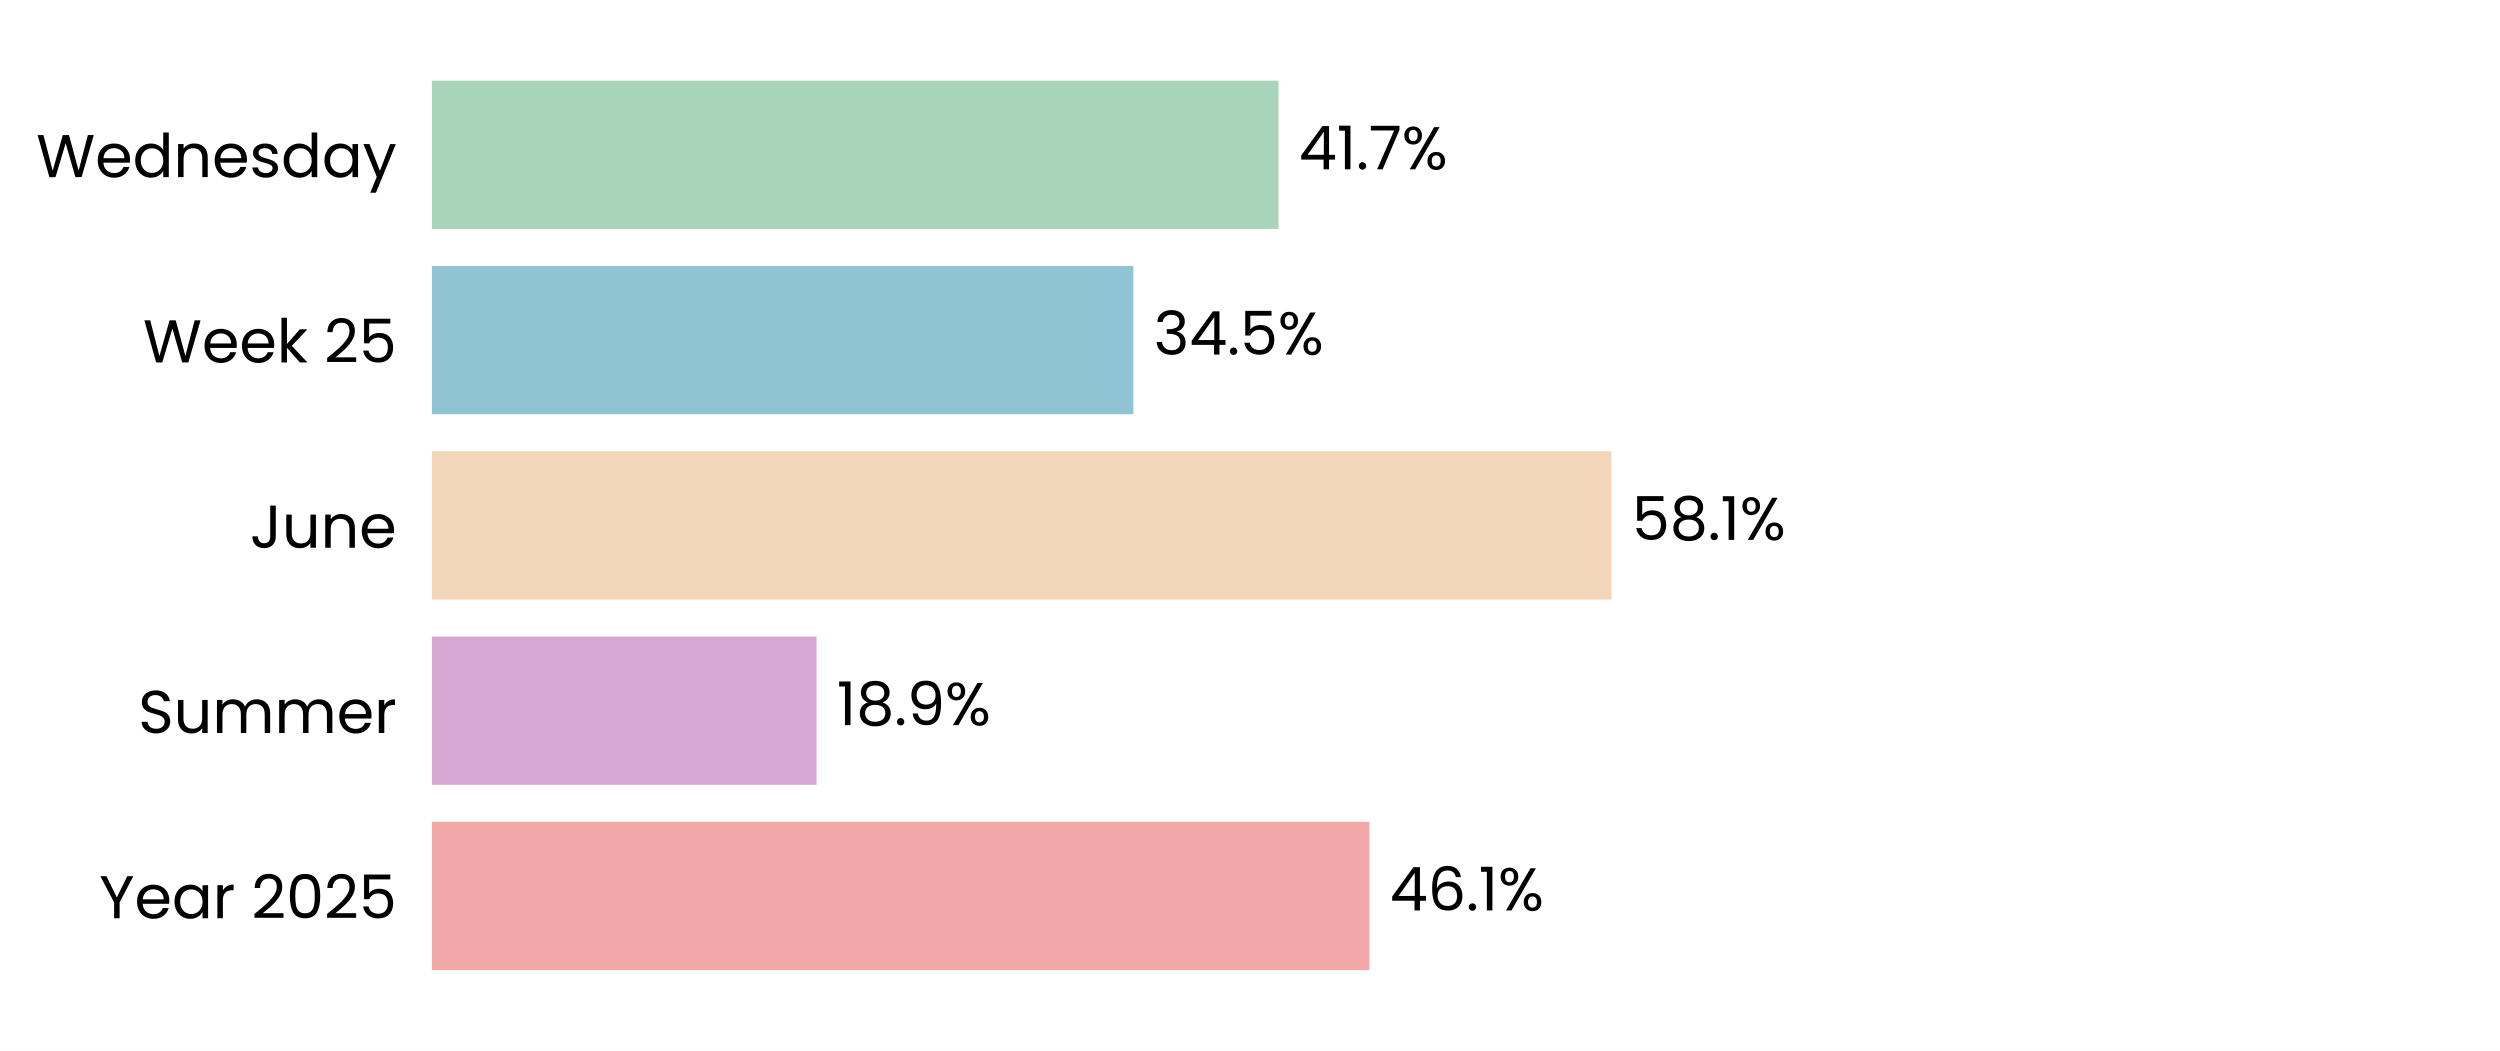
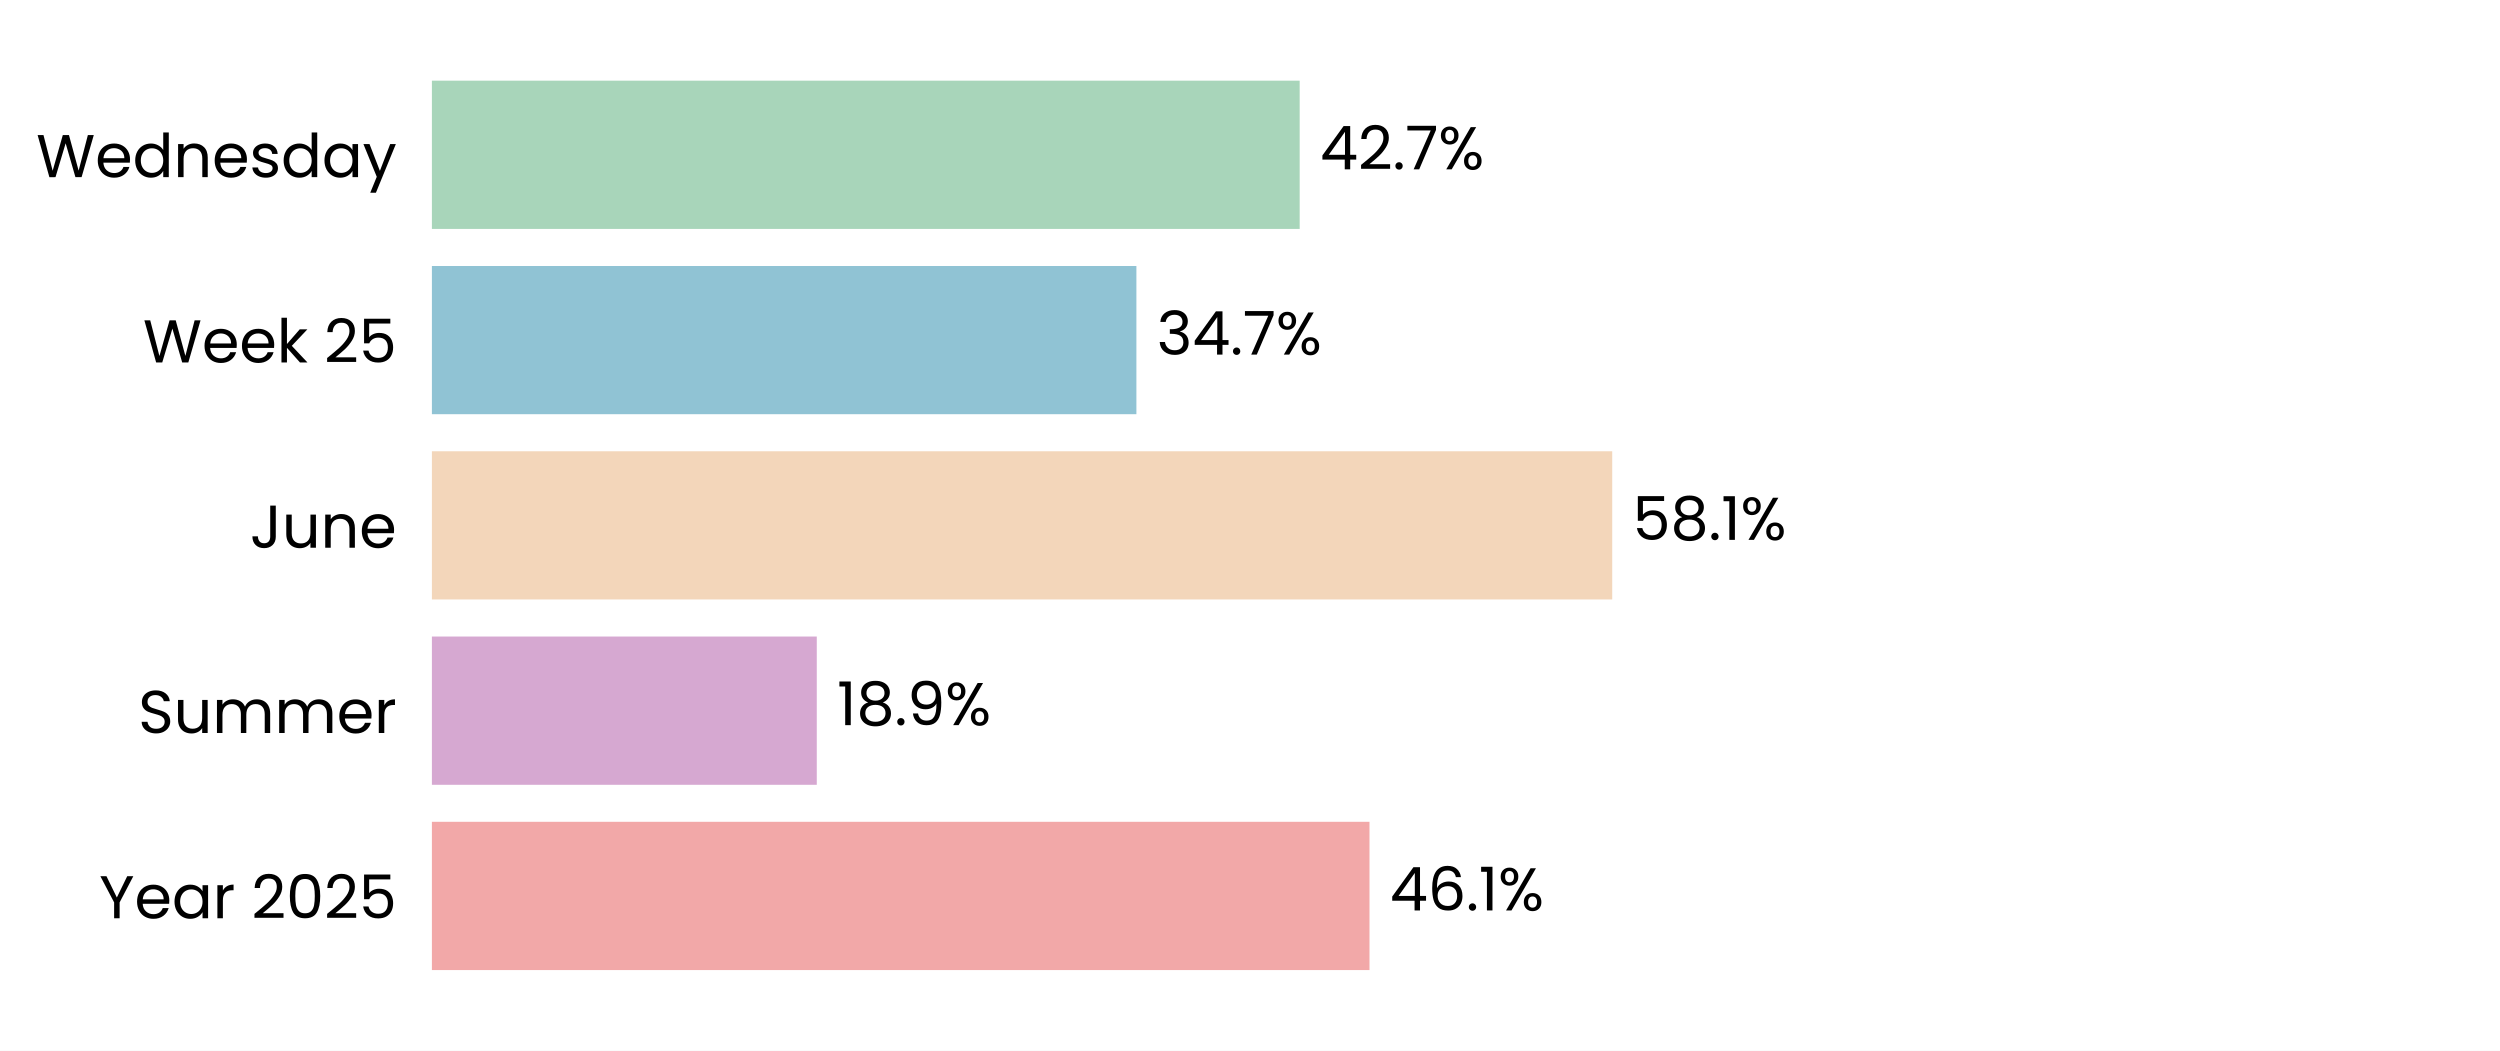
<svg xmlns="http://www.w3.org/2000/svg" xmlns:xlink="http://www.w3.org/1999/xlink" width="496.785pt" height="208.8pt" viewBox="0 0 496.785 208.8" version="1.1">
  <defs>
    <style type="text/css">*{stroke-linejoin: round; stroke-linecap: butt}</style>
  </defs>
  <g id="figure_1">
    <g id="patch_1">
      <path d="M 0 208.8  L 496.785 208.8  L 496.785 0  L 0 0  z " style="fill: #ffffff" />
    </g>
    <g id="axes_1">
      <g id="patch_2">
        <path d="M 85.825 201.6  L 489.585 201.6  L 489.585 7.2  L 85.825 7.2  z " style="fill: #ffffff" />
      </g>
      <g id="patch_3">
-         <path d="M 85.825 192.764  L 272.126 192.764  L 272.126 163.309  L 85.825 163.309  z " clip-path="url(#pd05a629d58)" style="fill: #f2a8a8" />
+         <path d="M 85.825 192.764  L 272.138 192.764  L 272.138 163.309  L 85.825 163.309  z " clip-path="url(#p974c5edb99)" style="fill: #f2a8a8" />
      </g>
      <g id="patch_4">
-         <path d="M 85.825 155.945  L 162.261 155.945  L 162.261 126.491  L 85.825 126.491  z " clip-path="url(#pd05a629d58)" style="fill: #d6a8d1" />
+         <path d="M 85.825 155.945  L 162.307 155.945  L 162.307 126.491  L 85.825 126.491  z " clip-path="url(#p974c5edb99)" style="fill: #d6a8d1" />
      </g>
      <g id="patch_5">
-         <path d="M 85.825 119.127  L 320.23 119.127  L 320.23 89.673  L 85.825 89.673  z " clip-path="url(#pd05a629d58)" style="fill: #f3d6ba" />
+         <path d="M 85.825 119.127  L 320.37 119.127  L 320.37 89.673  L 85.825 89.673  z " clip-path="url(#p974c5edb99)" style="fill: #f3d6ba" />
      </g>
      <g id="patch_6">
-         <path d="M 85.825 82.309  L 225.218 82.309  L 225.218 52.855  L 85.825 52.855  z " clip-path="url(#pd05a629d58)" style="fill: #90c3d4" />
+         <path d="M 85.825 82.309  L 225.819 82.309  L 225.819 52.855  L 85.825 52.855  z " clip-path="url(#p974c5edb99)" style="fill: #90c3d4" />
      </g>
      <g id="patch_7">
-         <path d="M 85.825 45.491  L 254.058 45.491  L 254.058 16.036  L 85.825 16.036  z " clip-path="url(#pd05a629d58)" style="fill: #a8d5ba" />
+         <path d="M 85.825 45.491  L 258.264 45.491  L 258.264 16.036  L 85.825 16.036  z " clip-path="url(#p974c5edb99)" style="fill: #a8d5ba" />
      </g>
      <g id="matplotlib.axis_1">
        <g id="ytick_1">
          <g id="text_1">
            <g transform="translate(19.71375 182.4764) scale(0.12 -0.12)">
              <defs>
                <path id="Poppins-Regular-59" d="M 3616 4461  L 2163 1683  L 2163 0  L 1581 0  L 1581 1683  L 122 4461  L 768 4461  L 1869 2202  L 2970 4461  L 3616 4461  z " transform="scale(0.015625)" />
                <path id="Poppins-Regular-65" d="M 3693 1888  Q 3693 1722 3674 1536  L 870 1536  Q 902 1018 1225 726  Q 1549 435 2010 435  Q 2387 435 2640 611  Q 2893 787 2995 1082  L 3622 1082  Q 3482 576 3059 259  Q 2637 -58 2010 -58  Q 1510 -58 1116 166  Q 723 390 499 803  Q 275 1216 275 1760  Q 275 2304 492 2713  Q 710 3123 1104 3344  Q 1498 3565 2010 3565  Q 2509 3565 2893 3347  Q 3277 3130 3485 2749  Q 3693 2368 3693 1888  z M 3091 2010  Q 3091 2342 2944 2582  Q 2797 2822 2544 2947  Q 2291 3072 1984 3072  Q 1542 3072 1232 2790  Q 922 2509 877 2010  L 3091 2010  z " transform="scale(0.015625)" />
                <path id="Poppins-Regular-61" d="M 275 1766  Q 275 2304 492 2710  Q 710 3117 1091 3341  Q 1472 3565 1939 3565  Q 2400 3565 2739 3366  Q 3078 3168 3245 2867  L 3245 3507  L 3834 3507  L 3834 0  L 3245 0  L 3245 653  Q 3072 346 2729 144  Q 2387 -58 1933 -58  Q 1466 -58 1088 172  Q 710 403 492 819  Q 275 1235 275 1766  z M 3245 1760  Q 3245 2157 3085 2451  Q 2925 2746 2653 2902  Q 2381 3059 2054 3059  Q 1728 3059 1459 2905  Q 1190 2752 1030 2457  Q 870 2163 870 1766  Q 870 1363 1030 1065  Q 1190 768 1459 611  Q 1728 454 2054 454  Q 2381 454 2653 611  Q 2925 768 3085 1065  Q 3245 1363 3245 1760  z " transform="scale(0.015625)" />
                <path id="Poppins-Regular-72" d="M 1075 2938  Q 1229 3238 1513 3404  Q 1798 3571 2208 3571  L 2208 2970  L 2054 2970  Q 1075 2970 1075 1907  L 1075 0  L 493 0  L 493 3507  L 1075 3507  L 1075 2938  z " transform="scale(0.015625)" />
                <path id="Poppins-Regular-20" transform="scale(0.015625)" />
                <path id="Poppins-Regular-32" d="M 326 467  Q 1139 1120 1600 1539  Q 2061 1958 2377 2416  Q 2694 2874 2694 3315  Q 2694 3731 2492 3971  Q 2291 4211 1843 4211  Q 1408 4211 1168 3939  Q 928 3667 909 3213  L 346 3213  Q 371 3930 780 4320  Q 1190 4710 1837 4710  Q 2496 4710 2883 4345  Q 3270 3981 3270 3341  Q 3270 2810 2953 2307  Q 2637 1805 2233 1424  Q 1830 1043 1203 538  L 3405 538  L 3405 51  L 326 51  L 326 467  z " transform="scale(0.015625)" />
                <path id="Poppins-Regular-30" d="M 397 2362  Q 397 3462 755 4080  Q 1114 4698 2010 4698  Q 2899 4698 3257 4080  Q 3616 3462 3616 2362  Q 3616 1242 3257 621  Q 2899 0 2010 0  Q 1114 0 755 621  Q 397 1242 397 2362  z M 3040 2362  Q 3040 2918 2966 3305  Q 2893 3693 2665 3929  Q 2438 4166 2010 4166  Q 1574 4166 1347 3929  Q 1120 3693 1046 3305  Q 973 2918 973 2362  Q 973 1786 1046 1395  Q 1120 1005 1347 768  Q 1574 531 2010 531  Q 2438 531 2665 768  Q 2893 1005 2966 1395  Q 3040 1786 3040 2362  z " transform="scale(0.015625)" />
                <path id="Poppins-Regular-35" d="M 3347 4122  L 1101 4122  L 1101 2662  Q 1248 2867 1536 2998  Q 1824 3130 2157 3130  Q 2688 3130 3021 2909  Q 3354 2688 3498 2339  Q 3642 1990 3642 1600  Q 3642 1139 3469 774  Q 3296 410 2941 198  Q 2586 -13 2061 -13  Q 1389 -13 973 332  Q 557 678 467 1254  L 1037 1254  Q 1120 890 1389 685  Q 1658 480 2067 480  Q 2573 480 2829 784  Q 3085 1088 3085 1587  Q 3085 2086 2829 2358  Q 2573 2630 2074 2630  Q 1734 2630 1481 2467  Q 1229 2304 1114 2022  L 563 2022  L 563 4634  L 3347 4634  L 3347 4122  z " transform="scale(0.015625)" />
              </defs>
              <use xlink:href="#Poppins-Regular-59" />
              <use xlink:href="#Poppins-Regular-65" transform="translate(58.39999 0)" />
              <use xlink:href="#Poppins-Regular-61" transform="translate(120.4 0)" />
              <use xlink:href="#Poppins-Regular-72" transform="translate(188 0)" />
              <use xlink:href="#Poppins-Regular-20" transform="translate(225.3 0)" />
              <use xlink:href="#Poppins-Regular-32" transform="translate(252 0)" />
              <use xlink:href="#Poppins-Regular-30" transform="translate(309.4999 0)" />
              <use xlink:href="#Poppins-Regular-32" transform="translate(372.2999 0)" />
              <use xlink:href="#Poppins-Regular-35" transform="translate(429.7999 0)" />
            </g>
          </g>
        </g>
        <g id="ytick_2">
          <g id="text_2">
            <g transform="translate(27.465 145.6582) scale(0.12 -0.12)">
              <defs>
                <path id="Poppins-Regular-53" d="M 1907 -45  Q 1466 -45 1117 112  Q 768 269 569 547  Q 371 826 365 1190  L 986 1190  Q 1018 877 1245 662  Q 1472 448 1907 448  Q 2323 448 2563 656  Q 2803 864 2803 1190  Q 2803 1446 2662 1606  Q 2522 1766 2310 1849  Q 2099 1933 1741 2029  Q 1299 2144 1033 2259  Q 768 2374 579 2620  Q 390 2867 390 3283  Q 390 3648 576 3929  Q 762 4211 1098 4364  Q 1434 4518 1869 4518  Q 2496 4518 2896 4204  Q 3296 3891 3347 3373  L 2707 3373  Q 2675 3629 2438 3824  Q 2202 4019 1811 4019  Q 1446 4019 1216 3830  Q 986 3642 986 3302  Q 986 3059 1123 2905  Q 1261 2752 1462 2672  Q 1664 2592 2029 2490  Q 2470 2368 2739 2249  Q 3008 2131 3200 1884  Q 3392 1638 3392 1216  Q 3392 890 3219 602  Q 3046 314 2707 134  Q 2368 -45 1907 -45  z " transform="scale(0.015625)" />
                <path id="Poppins-Regular-75" d="M 3603 3507  L 3603 0  L 3021 0  L 3021 518  Q 2854 250 2556 99  Q 2259 -51 1901 -51  Q 1491 -51 1164 118  Q 838 288 649 627  Q 461 966 461 1453  L 461 3507  L 1037 3507  L 1037 1530  Q 1037 1011 1299 732  Q 1562 454 2016 454  Q 2483 454 2752 742  Q 3021 1030 3021 1581  L 3021 3507  L 3603 3507  z " transform="scale(0.015625)" />
                <path id="Poppins-Regular-6d" d="M 4710 3571  Q 5120 3571 5440 3401  Q 5760 3232 5945 2893  Q 6131 2554 6131 2067  L 6131 0  L 5555 0  L 5555 1984  Q 5555 2509 5296 2787  Q 5037 3066 4595 3066  Q 4141 3066 3872 2774  Q 3603 2483 3603 1933  L 3603 0  L 3027 0  L 3027 1984  Q 3027 2509 2768 2787  Q 2509 3066 2067 3066  Q 1613 3066 1344 2774  Q 1075 2483 1075 1933  L 1075 0  L 493 0  L 493 3507  L 1075 3507  L 1075 3002  Q 1248 3277 1539 3424  Q 1830 3571 2182 3571  Q 2624 3571 2963 3372  Q 3302 3174 3469 2790  Q 3616 3162 3955 3366  Q 4294 3571 4710 3571  z " transform="scale(0.015625)" />
              </defs>
              <use xlink:href="#Poppins-Regular-53" />
              <use xlink:href="#Poppins-Regular-75" transform="translate(58.7 0)" />
              <use xlink:href="#Poppins-Regular-6d" transform="translate(122.7 0)" />
              <use xlink:href="#Poppins-Regular-6d" transform="translate(225.7 0)" />
              <use xlink:href="#Poppins-Regular-65" transform="translate(328.7 0)" />
              <use xlink:href="#Poppins-Regular-72" transform="translate(390.6999 0)" />
            </g>
          </g>
        </g>
        <g id="ytick_3">
          <g id="text_3">
            <g transform="translate(49.665 108.84) scale(0.12 -0.12)">
              <defs>
                <path id="Poppins-Regular-4a" d="M 2739 4461  L 2739 1165  Q 2739 614 2400 284  Q 2061 -45 1504 -45  Q 941 -45 601 291  Q 262 627 262 1210  L 845 1210  Q 851 883 1014 678  Q 1178 474 1504 474  Q 1830 474 1990 669  Q 2150 864 2150 1165  L 2150 4461  L 2739 4461  z " transform="scale(0.015625)" />
                <path id="Poppins-Regular-6e" d="M 2202 3571  Q 2842 3571 3238 3184  Q 3635 2797 3635 2067  L 3635 0  L 3059 0  L 3059 1984  Q 3059 2509 2796 2787  Q 2534 3066 2080 3066  Q 1619 3066 1347 2778  Q 1075 2490 1075 1939  L 1075 0  L 493 0  L 493 3507  L 1075 3507  L 1075 3008  Q 1248 3277 1545 3424  Q 1843 3571 2202 3571  z " transform="scale(0.015625)" />
              </defs>
              <use xlink:href="#Poppins-Regular-4a" />
              <use xlink:href="#Poppins-Regular-75" transform="translate(52.99999 0)" />
              <use xlink:href="#Poppins-Regular-6e" transform="translate(117 0)" />
              <use xlink:href="#Poppins-Regular-65" transform="translate(181 0)" />
            </g>
          </g>
        </g>
        <g id="ytick_4">
          <g id="text_4">
            <g transform="translate(28.41375 72.02182) scale(0.12 -0.12)">
              <defs>
                <path id="Poppins-Regular-57" d="M 6099 4461  L 4806 0  L 4154 0  L 3117 3590  L 2042 0  L 1395 -6  L 147 4461  L 768 4461  L 1741 678  L 2816 4461  L 3469 4461  L 4493 691  L 5472 4461  L 6099 4461  z " transform="scale(0.015625)" />
                <path id="Poppins-Regular-6b" d="M 2451 0  L 1075 1549  L 1075 0  L 493 0  L 493 4736  L 1075 4736  L 1075 1952  L 2426 3507  L 3238 3507  L 1587 1760  L 3245 0  L 2451 0  z " transform="scale(0.015625)" />
              </defs>
              <use xlink:href="#Poppins-Regular-57" />
              <use xlink:href="#Poppins-Regular-65" transform="translate(97.59999 0)" />
              <use xlink:href="#Poppins-Regular-65" transform="translate(159.6 0)" />
              <use xlink:href="#Poppins-Regular-6b" transform="translate(221.6 0)" />
              <use xlink:href="#Poppins-Regular-20" transform="translate(273.0999 0)" />
              <use xlink:href="#Poppins-Regular-32" transform="translate(299.7999 0)" />
              <use xlink:href="#Poppins-Regular-35" transform="translate(357.2999 0)" />
            </g>
          </g>
        </g>
        <g id="ytick_5">
          <g id="text_5">
            <g transform="translate(7.2 35.20364) scale(0.12 -0.12)">
              <defs>
                <path id="Poppins-Regular-64" d="M 275 1766  Q 275 2304 492 2710  Q 710 3117 1091 3341  Q 1472 3565 1946 3565  Q 2355 3565 2707 3376  Q 3059 3187 3245 2880  L 3245 4736  L 3834 4736  L 3834 0  L 3245 0  L 3245 659  Q 3072 346 2733 144  Q 2394 -58 1939 -58  Q 1472 -58 1091 172  Q 710 403 492 819  Q 275 1235 275 1766  z M 3245 1760  Q 3245 2157 3085 2451  Q 2925 2746 2653 2902  Q 2381 3059 2054 3059  Q 1728 3059 1459 2905  Q 1190 2752 1030 2457  Q 870 2163 870 1766  Q 870 1363 1030 1065  Q 1190 768 1459 611  Q 1728 454 2054 454  Q 2381 454 2653 611  Q 2925 768 3085 1065  Q 3245 1363 3245 1760  z " transform="scale(0.015625)" />
                <path id="Poppins-Regular-73" d="M 1734 -58  Q 1331 -58 1011 80  Q 691 218 505 464  Q 320 710 301 1030  L 902 1030  Q 928 768 1149 601  Q 1370 435 1728 435  Q 2061 435 2253 582  Q 2445 730 2445 954  Q 2445 1184 2240 1296  Q 2035 1408 1606 1517  Q 1216 1619 969 1724  Q 723 1830 547 2038  Q 371 2246 371 2586  Q 371 2854 531 3078  Q 691 3302 985 3433  Q 1280 3565 1658 3565  Q 2240 3565 2598 3270  Q 2957 2976 2982 2464  L 2400 2464  Q 2381 2739 2179 2905  Q 1978 3072 1638 3072  Q 1325 3072 1139 2937  Q 954 2803 954 2586  Q 954 2413 1066 2301  Q 1178 2189 1347 2121  Q 1517 2054 1818 1971  Q 2195 1869 2432 1769  Q 2669 1670 2838 1472  Q 3008 1274 3014 954  Q 3014 666 2854 435  Q 2694 205 2403 73  Q 2112 -58 1734 -58  z " transform="scale(0.015625)" />
                <path id="Poppins-Regular-79" d="M 3514 3507  L 1402 -1651  L 800 -1651  L 1491 38  L 77 3507  L 723 3507  L 1824 666  L 2912 3507  L 3514 3507  z " transform="scale(0.015625)" />
              </defs>
              <use xlink:href="#Poppins-Regular-57" />
              <use xlink:href="#Poppins-Regular-65" transform="translate(97.59999 0)" />
              <use xlink:href="#Poppins-Regular-64" transform="translate(159.6 0)" />
              <use xlink:href="#Poppins-Regular-6e" transform="translate(227.2 0)" />
              <use xlink:href="#Poppins-Regular-65" transform="translate(291.2 0)" />
              <use xlink:href="#Poppins-Regular-73" transform="translate(353.1999 0)" />
              <use xlink:href="#Poppins-Regular-64" transform="translate(405.3999 0)" />
              <use xlink:href="#Poppins-Regular-61" transform="translate(472.9999 0)" />
              <use xlink:href="#Poppins-Regular-79" transform="translate(540.5999 0)" />
            </g>
          </g>
        </g>
      </g>
      <g id="text_6">
-         <g transform="translate(276.1637 180.9164) scale(0.12 -0.12)">
+         <g transform="translate(276.1753 180.9164) scale(0.12 -0.12)">
          <defs>
            <path id="Poppins-Regular-34" d="M 256 1030  L 256 1472  L 2502 4582  L 3200 4582  L 3200 1536  L 3840 1536  L 3840 1030  L 3200 1030  L 3200 0  L 2624 0  L 2624 1030  L 256 1030  z M 2650 3974  L 928 1536  L 2650 1536  L 2650 3974  z " transform="scale(0.015625)" />
            <path id="Poppins-Regular-36" d="M 2976 3526  Q 2835 4237 2099 4237  Q 1530 4237 1248 3798  Q 966 3360 973 2355  Q 1120 2688 1462 2877  Q 1805 3066 2227 3066  Q 2886 3066 3280 2656  Q 3674 2246 3674 1523  Q 3674 1088 3504 742  Q 3334 397 2992 192  Q 2650 -13 2163 -13  Q 1504 -13 1133 281  Q 762 576 614 1094  Q 467 1613 467 2374  Q 467 4723 2106 4723  Q 2733 4723 3091 4384  Q 3450 4045 3514 3526  L 2976 3526  z M 2106 2573  Q 1830 2573 1587 2461  Q 1344 2349 1193 2121  Q 1043 1894 1043 1568  Q 1043 1082 1324 778  Q 1606 474 2131 474  Q 2579 474 2844 752  Q 3110 1030 3110 1504  Q 3110 2003 2854 2288  Q 2598 2573 2106 2573  z " transform="scale(0.015625)" />
            <path id="Poppins-Regular-2e" d="M 678 -38  Q 512 -38 397 77  Q 282 192 282 358  Q 282 525 397 640  Q 512 755 678 755  Q 838 755 950 640  Q 1062 525 1062 358  Q 1062 192 950 77  Q 838 -38 678 -38  z " transform="scale(0.015625)" />
            <path id="Poppins-Regular-31" d="M 243 4096  L 243 4627  L 1446 4627  L 1446 0  L 858 0  L 858 4096  L 243 4096  z " transform="scale(0.015625)" />
            <path id="Poppins-Regular-25" d="M 269 3584  Q 269 4019 531 4278  Q 794 4538 1203 4538  Q 1613 4538 1875 4278  Q 2138 4019 2138 3584  Q 2138 3142 1875 2883  Q 1613 2624 1203 2624  Q 794 2624 531 2883  Q 269 3142 269 3584  z M 4006 4467  L 1414 0  L 838 0  L 3430 4467  L 4006 4467  z M 1203 4179  Q 986 4179 861 4028  Q 736 3878 736 3584  Q 736 3290 861 3136  Q 986 2982 1203 2982  Q 1421 2982 1549 3139  Q 1677 3296 1677 3584  Q 1677 3878 1549 4028  Q 1421 4179 1203 4179  z M 2720 883  Q 2720 1325 2982 1584  Q 3245 1843 3654 1843  Q 4064 1843 4323 1584  Q 4582 1325 4582 883  Q 4582 448 4323 185  Q 4064 -77 3654 -77  Q 3245 -77 2982 182  Q 2720 442 2720 883  z M 3648 1478  Q 3430 1478 3302 1328  Q 3174 1178 3174 883  Q 3174 595 3302 444  Q 3430 294 3648 294  Q 3866 294 3994 444  Q 4122 595 4122 883  Q 4122 1178 3994 1328  Q 3866 1478 3648 1478  z " transform="scale(0.015625)" />
          </defs>
          <use xlink:href="#Poppins-Regular-34" />
          <use xlink:href="#Poppins-Regular-36" transform="translate(62.89999 0)" />
          <use xlink:href="#Poppins-Regular-2e" transform="translate(126.4 0)" />
          <use xlink:href="#Poppins-Regular-31" transform="translate(147.4 0)" />
          <use xlink:href="#Poppins-Regular-25" transform="translate(179.3999 0)" />
        </g>
      </g>
      <g id="text_7">
-         <g transform="translate(166.299 144.0982) scale(0.12 -0.12)">
+         <g transform="translate(166.3448 144.0982) scale(0.12 -0.12)">
          <defs>
            <path id="Poppins-Regular-38" d="M 1242 2406  Q 883 2547 691 2816  Q 499 3085 499 3469  Q 499 3814 672 4092  Q 845 4371 1187 4534  Q 1530 4698 2016 4698  Q 2502 4698 2844 4534  Q 3187 4371 3363 4092  Q 3539 3814 3539 3469  Q 3539 3098 3340 2819  Q 3142 2541 2797 2406  Q 3194 2285 3427 1981  Q 3661 1677 3661 1248  Q 3661 832 3456 521  Q 3251 211 2876 41  Q 2502 -128 2016 -128  Q 1530 -128 1162 41  Q 794 211 589 521  Q 384 832 384 1248  Q 384 1677 614 1984  Q 845 2291 1242 2406  z M 2976 3398  Q 2976 3789 2720 4000  Q 2464 4211 2016 4211  Q 1574 4211 1318 4000  Q 1062 3789 1062 3392  Q 1062 3034 1328 2816  Q 1594 2598 2016 2598  Q 2445 2598 2710 2819  Q 2976 3040 2976 3398  z M 2016 2150  Q 1542 2150 1241 1929  Q 941 1709 941 1267  Q 941 858 1232 608  Q 1523 358 2016 358  Q 2509 358 2797 608  Q 3085 858 3085 1267  Q 3085 1696 2790 1923  Q 2496 2150 2016 2150  z " transform="scale(0.015625)" />
            <path id="Poppins-Regular-39" d="M 1146 1242  Q 1210 877 1443 678  Q 1677 480 2074 480  Q 2605 480 2857 896  Q 3110 1312 3098 2298  Q 2963 2010 2649 1846  Q 2336 1683 1952 1683  Q 1523 1683 1187 1859  Q 851 2035 659 2374  Q 467 2714 467 3194  Q 467 3878 864 4297  Q 1261 4717 1990 4717  Q 2886 4717 3248 4134  Q 3610 3552 3610 2400  Q 3610 1594 3466 1069  Q 3322 544 2979 269  Q 2637 -6 2042 -6  Q 1389 -6 1024 346  Q 659 698 608 1242  L 1146 1242  z M 2048 2176  Q 2477 2176 2752 2441  Q 3027 2707 3027 3162  Q 3027 3642 2758 3936  Q 2490 4230 2003 4230  Q 1555 4230 1289 3948  Q 1024 3667 1024 3206  Q 1024 2739 1286 2457  Q 1549 2176 2048 2176  z " transform="scale(0.015625)" />
          </defs>
          <use xlink:href="#Poppins-Regular-31" />
          <use xlink:href="#Poppins-Regular-38" transform="translate(31.99998 0)" />
          <use xlink:href="#Poppins-Regular-2e" transform="translate(95.09998 0)" />
          <use xlink:href="#Poppins-Regular-39" transform="translate(116.1 0)" />
          <use xlink:href="#Poppins-Regular-25" transform="translate(179.0999 0)" />
        </g>
      </g>
      <g id="text_8">
-         <g transform="translate(324.2677 107.28) scale(0.12 -0.12)">
+         <g transform="translate(324.4079 107.28) scale(0.12 -0.12)">
          <use xlink:href="#Poppins-Regular-35" />
          <use xlink:href="#Poppins-Regular-38" transform="translate(62.79999 0)" />
          <use xlink:href="#Poppins-Regular-2e" transform="translate(125.9 0)" />
          <use xlink:href="#Poppins-Regular-31" transform="translate(146.9 0)" />
          <use xlink:href="#Poppins-Regular-25" transform="translate(178.8999 0)" />
        </g>
      </g>
      <g id="text_9">
-         <g transform="translate(229.2559 70.46182) scale(0.12 -0.12)">
+         <g transform="translate(229.8568 70.46182) scale(0.12 -0.12)">
          <defs>
            <path id="Poppins-Regular-33" d="M 384 3462  Q 429 4051 838 4384  Q 1248 4717 1901 4717  Q 2336 4717 2653 4560  Q 2970 4403 3133 4134  Q 3296 3866 3296 3526  Q 3296 3130 3069 2842  Q 2842 2554 2477 2470  L 2477 2438  Q 2893 2336 3136 2035  Q 3379 1734 3379 1248  Q 3379 883 3212 592  Q 3046 301 2713 134  Q 2381 -32 1914 -32  Q 1235 -32 800 323  Q 365 678 314 1331  L 877 1331  Q 922 947 1190 704  Q 1459 461 1907 461  Q 2355 461 2588 694  Q 2822 928 2822 1299  Q 2822 1779 2502 1990  Q 2182 2202 1536 2202  L 1389 2202  L 1389 2688  L 1542 2688  Q 2131 2694 2432 2883  Q 2733 3072 2733 3469  Q 2733 3808 2512 4013  Q 2291 4218 1882 4218  Q 1485 4218 1241 4013  Q 998 3808 954 3462  L 384 3462  z " transform="scale(0.015625)" />
+             <path id="Poppins-Regular-37" d="M 3245 4173  L 1466 0  L 877 0  L 2682 4115  L 211 4115  L 211 4614  L 3245 4614  L 3245 4173  z " transform="scale(0.015625)" />
          </defs>
          <use xlink:href="#Poppins-Regular-33" />
          <use xlink:href="#Poppins-Regular-34" transform="translate(58.89999 0)" />
          <use xlink:href="#Poppins-Regular-2e" transform="translate(121.8 0)" />
-           <use xlink:href="#Poppins-Regular-35" transform="translate(142.8 0)" />
-           <use xlink:href="#Poppins-Regular-25" transform="translate(205.6 0)" />
+           <use xlink:href="#Poppins-Regular-37" transform="translate(142.8 0)" />
+           <use xlink:href="#Poppins-Regular-25" transform="translate(197.4 0)" />
        </g>
      </g>
      <g id="text_10">
-         <g transform="translate(258.0959 33.64364) scale(0.12 -0.12)">
-           <defs>
-             <path id="Poppins-Regular-37" d="M 3245 4173  L 1466 0  L 877 0  L 2682 4115  L 211 4115  L 211 4614  L 3245 4614  L 3245 4173  z " transform="scale(0.015625)" />
-           </defs>
+         <g transform="translate(262.3018 33.64364) scale(0.12 -0.12)">
          <use xlink:href="#Poppins-Regular-34" />
-           <use xlink:href="#Poppins-Regular-31" transform="translate(62.89999 0)" />
-           <use xlink:href="#Poppins-Regular-2e" transform="translate(94.89998 0)" />
-           <use xlink:href="#Poppins-Regular-37" transform="translate(115.9 0)" />
-           <use xlink:href="#Poppins-Regular-25" transform="translate(170.5 0)" />
+           <use xlink:href="#Poppins-Regular-32" transform="translate(62.89999 0)" />
+           <use xlink:href="#Poppins-Regular-2e" transform="translate(120.4 0)" />
+           <use xlink:href="#Poppins-Regular-37" transform="translate(141.4 0)" />
+           <use xlink:href="#Poppins-Regular-25" transform="translate(196 0)" />
        </g>
      </g>
    </g>
  </g>
  <defs>
-     <clipPath id="pd05a629d58">
+     <clipPath id="p974c5edb99">
      <rect x="85.825" y="7.2" width="403.76" height="194.4" />
    </clipPath>
  </defs>
</svg>
